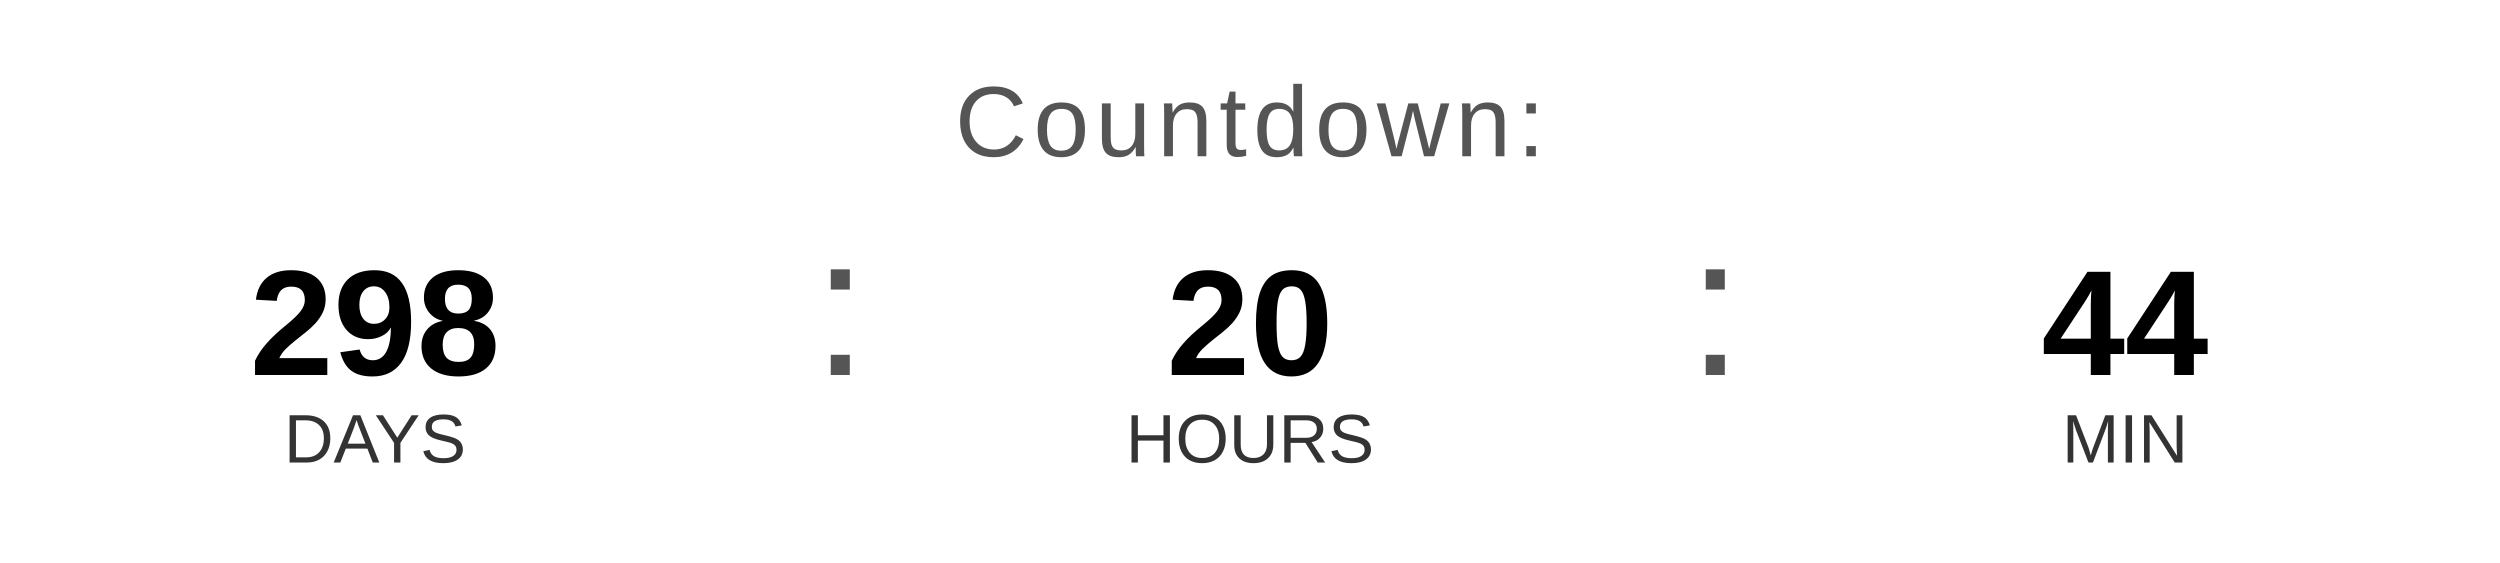
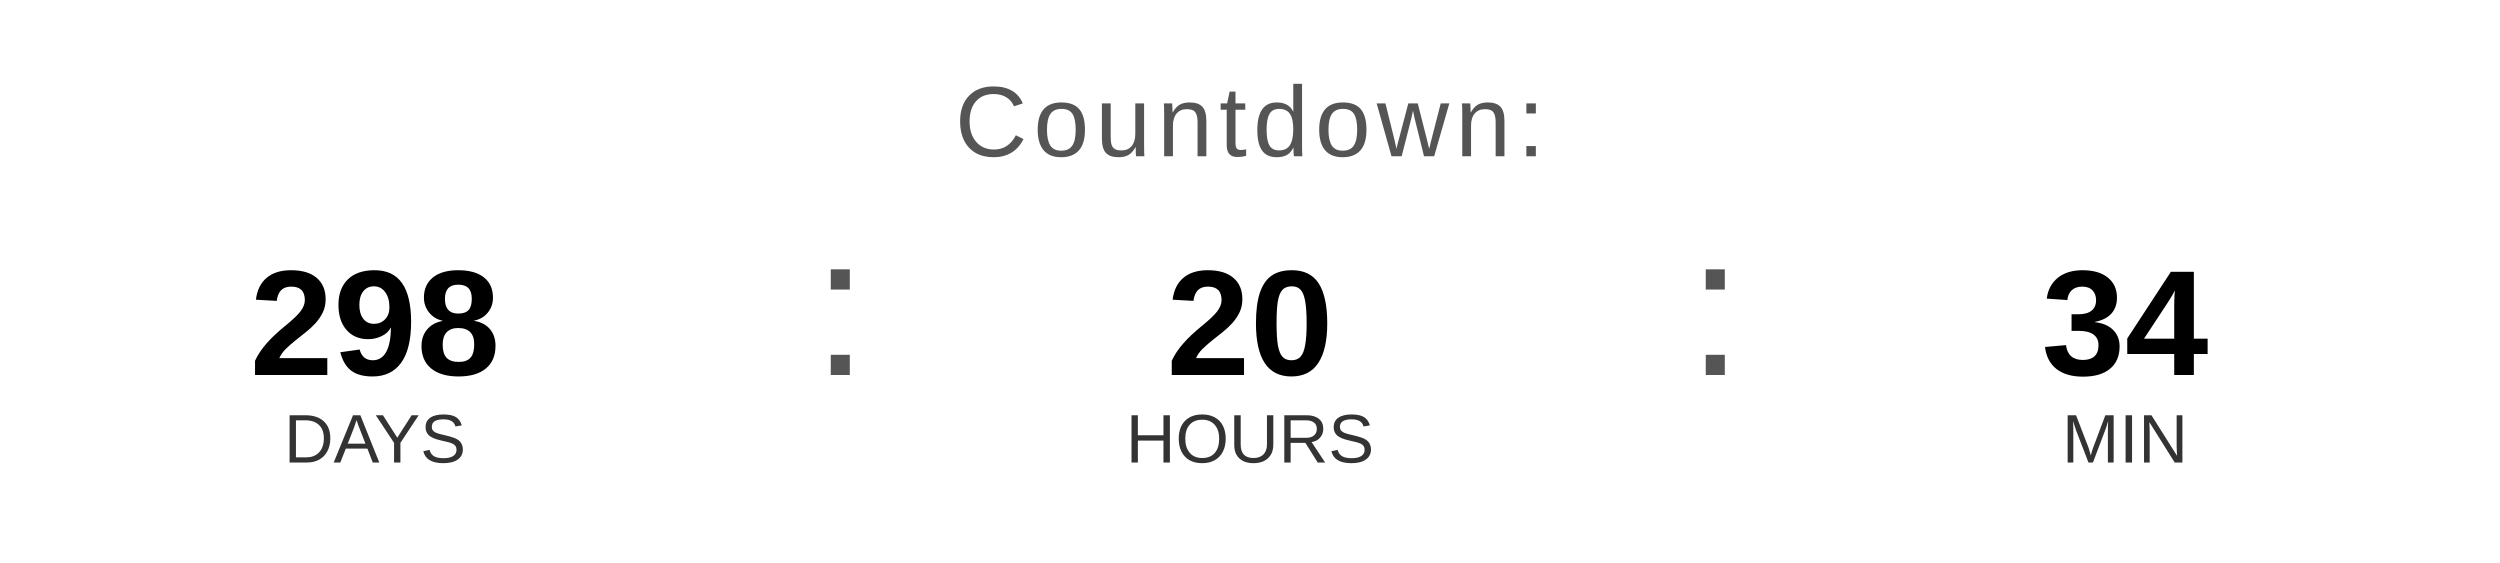
<svg xmlns="http://www.w3.org/2000/svg" width="400" height="90" viewBox="0 0 400 90">
  <text x="200" y="25" font-family="Arial, Helvetica, sans-serif" font-size="16" fill="#555555" text-anchor="middle" letter-spacing="1">
    Countdown:
  </text>
  <text x="60" y="60" font-family="Arial, Helvetica, sans-serif" font-size="24" font-weight="bold" fill="#000000" text-anchor="middle">298</text>
  <text x="60" y="74" font-family="Arial, Helvetica, sans-serif" font-size="11" fill="#333333" text-anchor="middle">DAYS</text>
  <text x="130" y="60" font-family="Arial, sans-serif" font-size="32" fill="#555555">:</text>
  <text x="200" y="60" font-family="Arial, Helvetica, sans-serif" font-size="24" font-weight="bold" fill="#000000" text-anchor="middle">20</text>
  <text x="200" y="74" font-family="Arial, Helvetica, sans-serif" font-size="11" fill="#333333" text-anchor="middle">HOURS</text>
  <text x="270" y="60" font-family="Arial, sans-serif" font-size="32" fill="#555555">:</text>
-   <text x="340" y="60" font-family="Arial, Helvetica, sans-serif" font-size="24" font-weight="bold" fill="#000000" text-anchor="middle">44</text>
+   <text x="340" y="60" font-family="Arial, Helvetica, sans-serif" font-size="24" font-weight="bold" fill="#000000" text-anchor="middle">34</text>
  <text x="340" y="74" font-family="Arial, Helvetica, sans-serif" font-size="11" fill="#333333" text-anchor="middle">MIN</text>
</svg>
